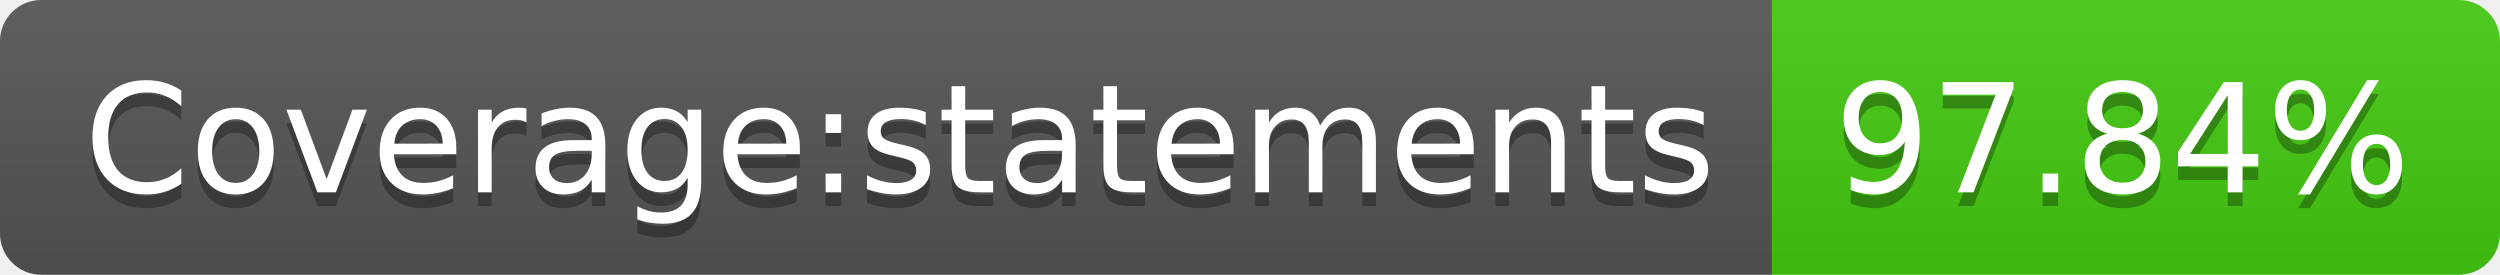
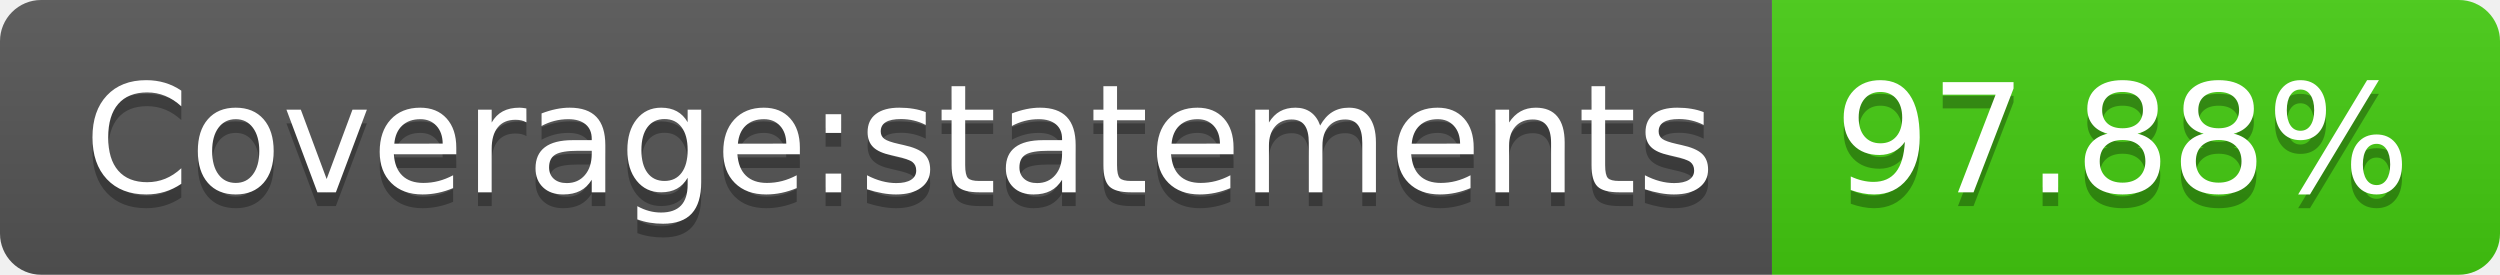
<svg xmlns="http://www.w3.org/2000/svg" width="182" height="20">
  <linearGradient id="b" x2="0" y2="100%">
    <stop offset="0" stop-color="#bbb" stop-opacity=".1" />
    <stop offset="1" stop-opacity=".1" />
  </linearGradient>
  <clipPath id="a">
    <rect width="182" height="20" rx="3" fill="#fff" />
  </clipPath>
  <g clip-path="url(#a)">
    <path fill="#555" d="M0 0h129v20H0z" />
    <path fill="#4c1" d="M129 0h53v20H129z" />
    <path fill="url(#b)" d="M0 0h182v20H0z" />
  </g>
  <g fill="#fff" text-anchor="middle" font-family="DejaVu Sans,Verdana,Geneva,sans-serif" font-size="110">
    <text x="655" y="150" fill="#010101" fill-opacity=".3" transform="scale(.1)" textLength="1190">Coverage:statements</text>
    <text x="655" y="140" transform="scale(.1)" textLength="1190">Coverage:statements</text>
-     <text x="1545" y="150" fill="#010101" fill-opacity=".3" transform="scale(.1)" textLength="430">97.84%</text>
-     <text x="1545" y="140" transform="scale(.1)" textLength="430">97.84%</text>
+     <text x="1545" y="150" fill="#010101" fill-opacity=".3" transform="scale(.1)" textLength="430">97.88%</text>
+     <text x="1545" y="140" transform="scale(.1)" textLength="430">97.88%</text>
  </g>
</svg>
